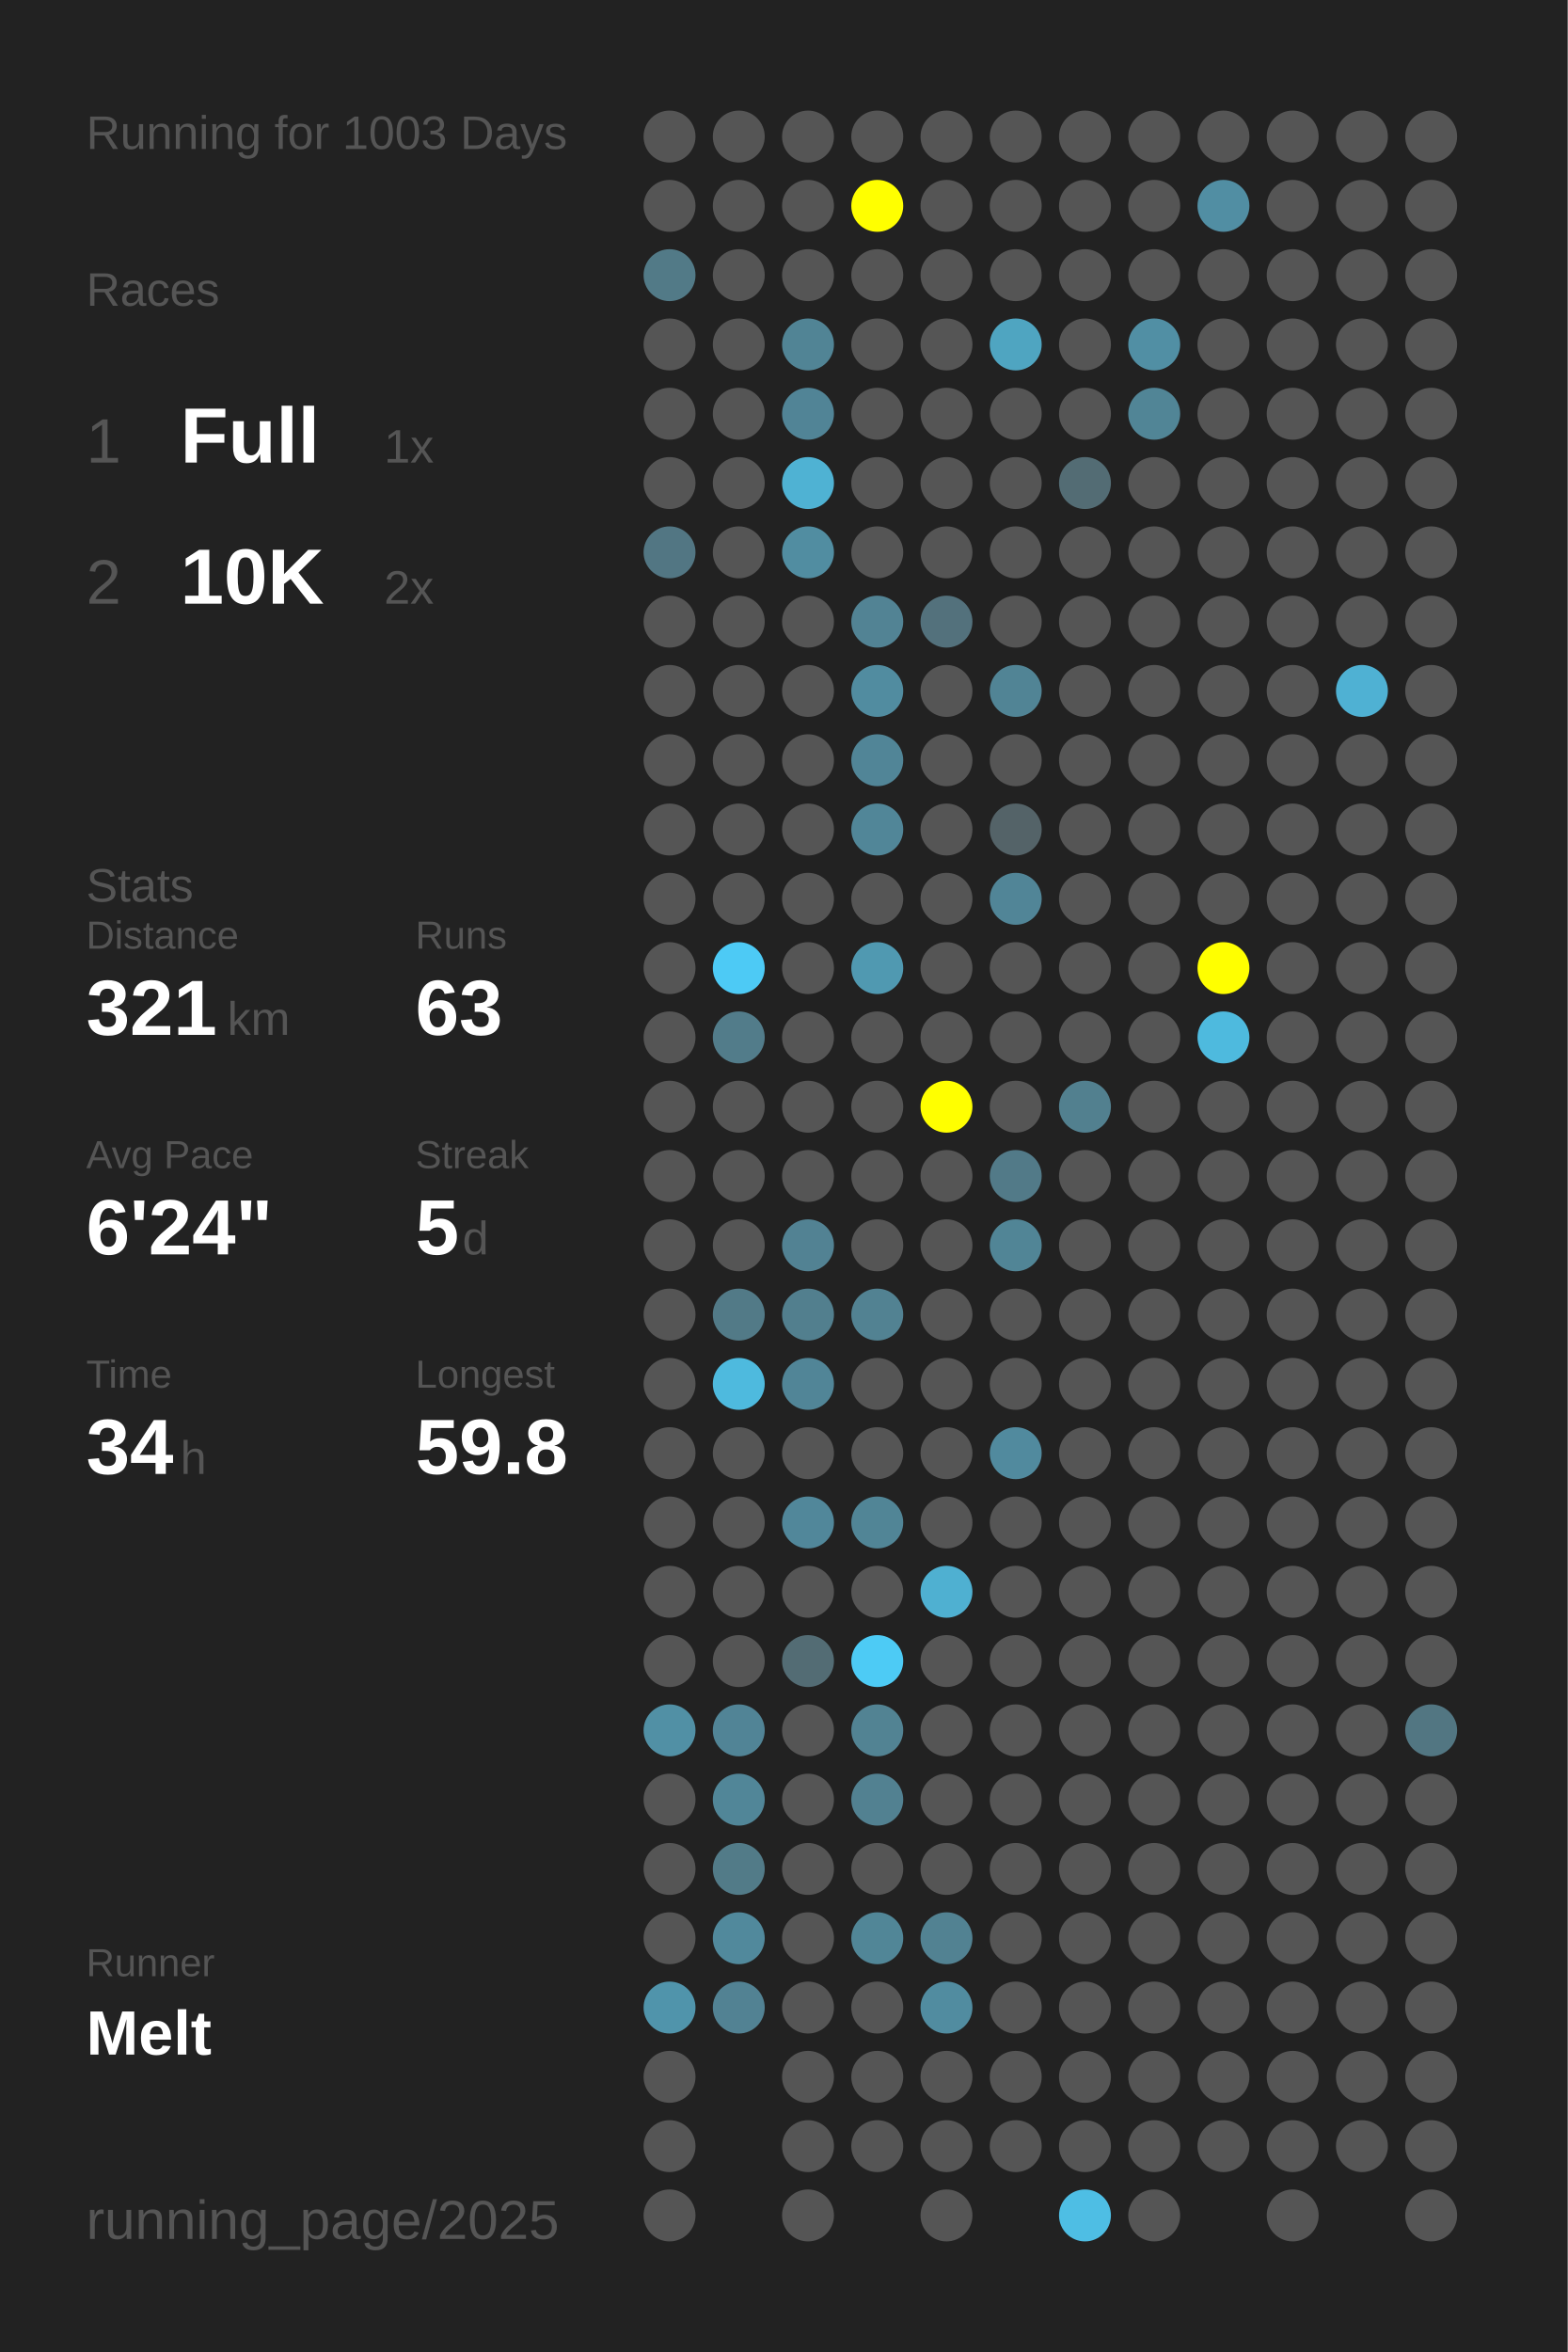
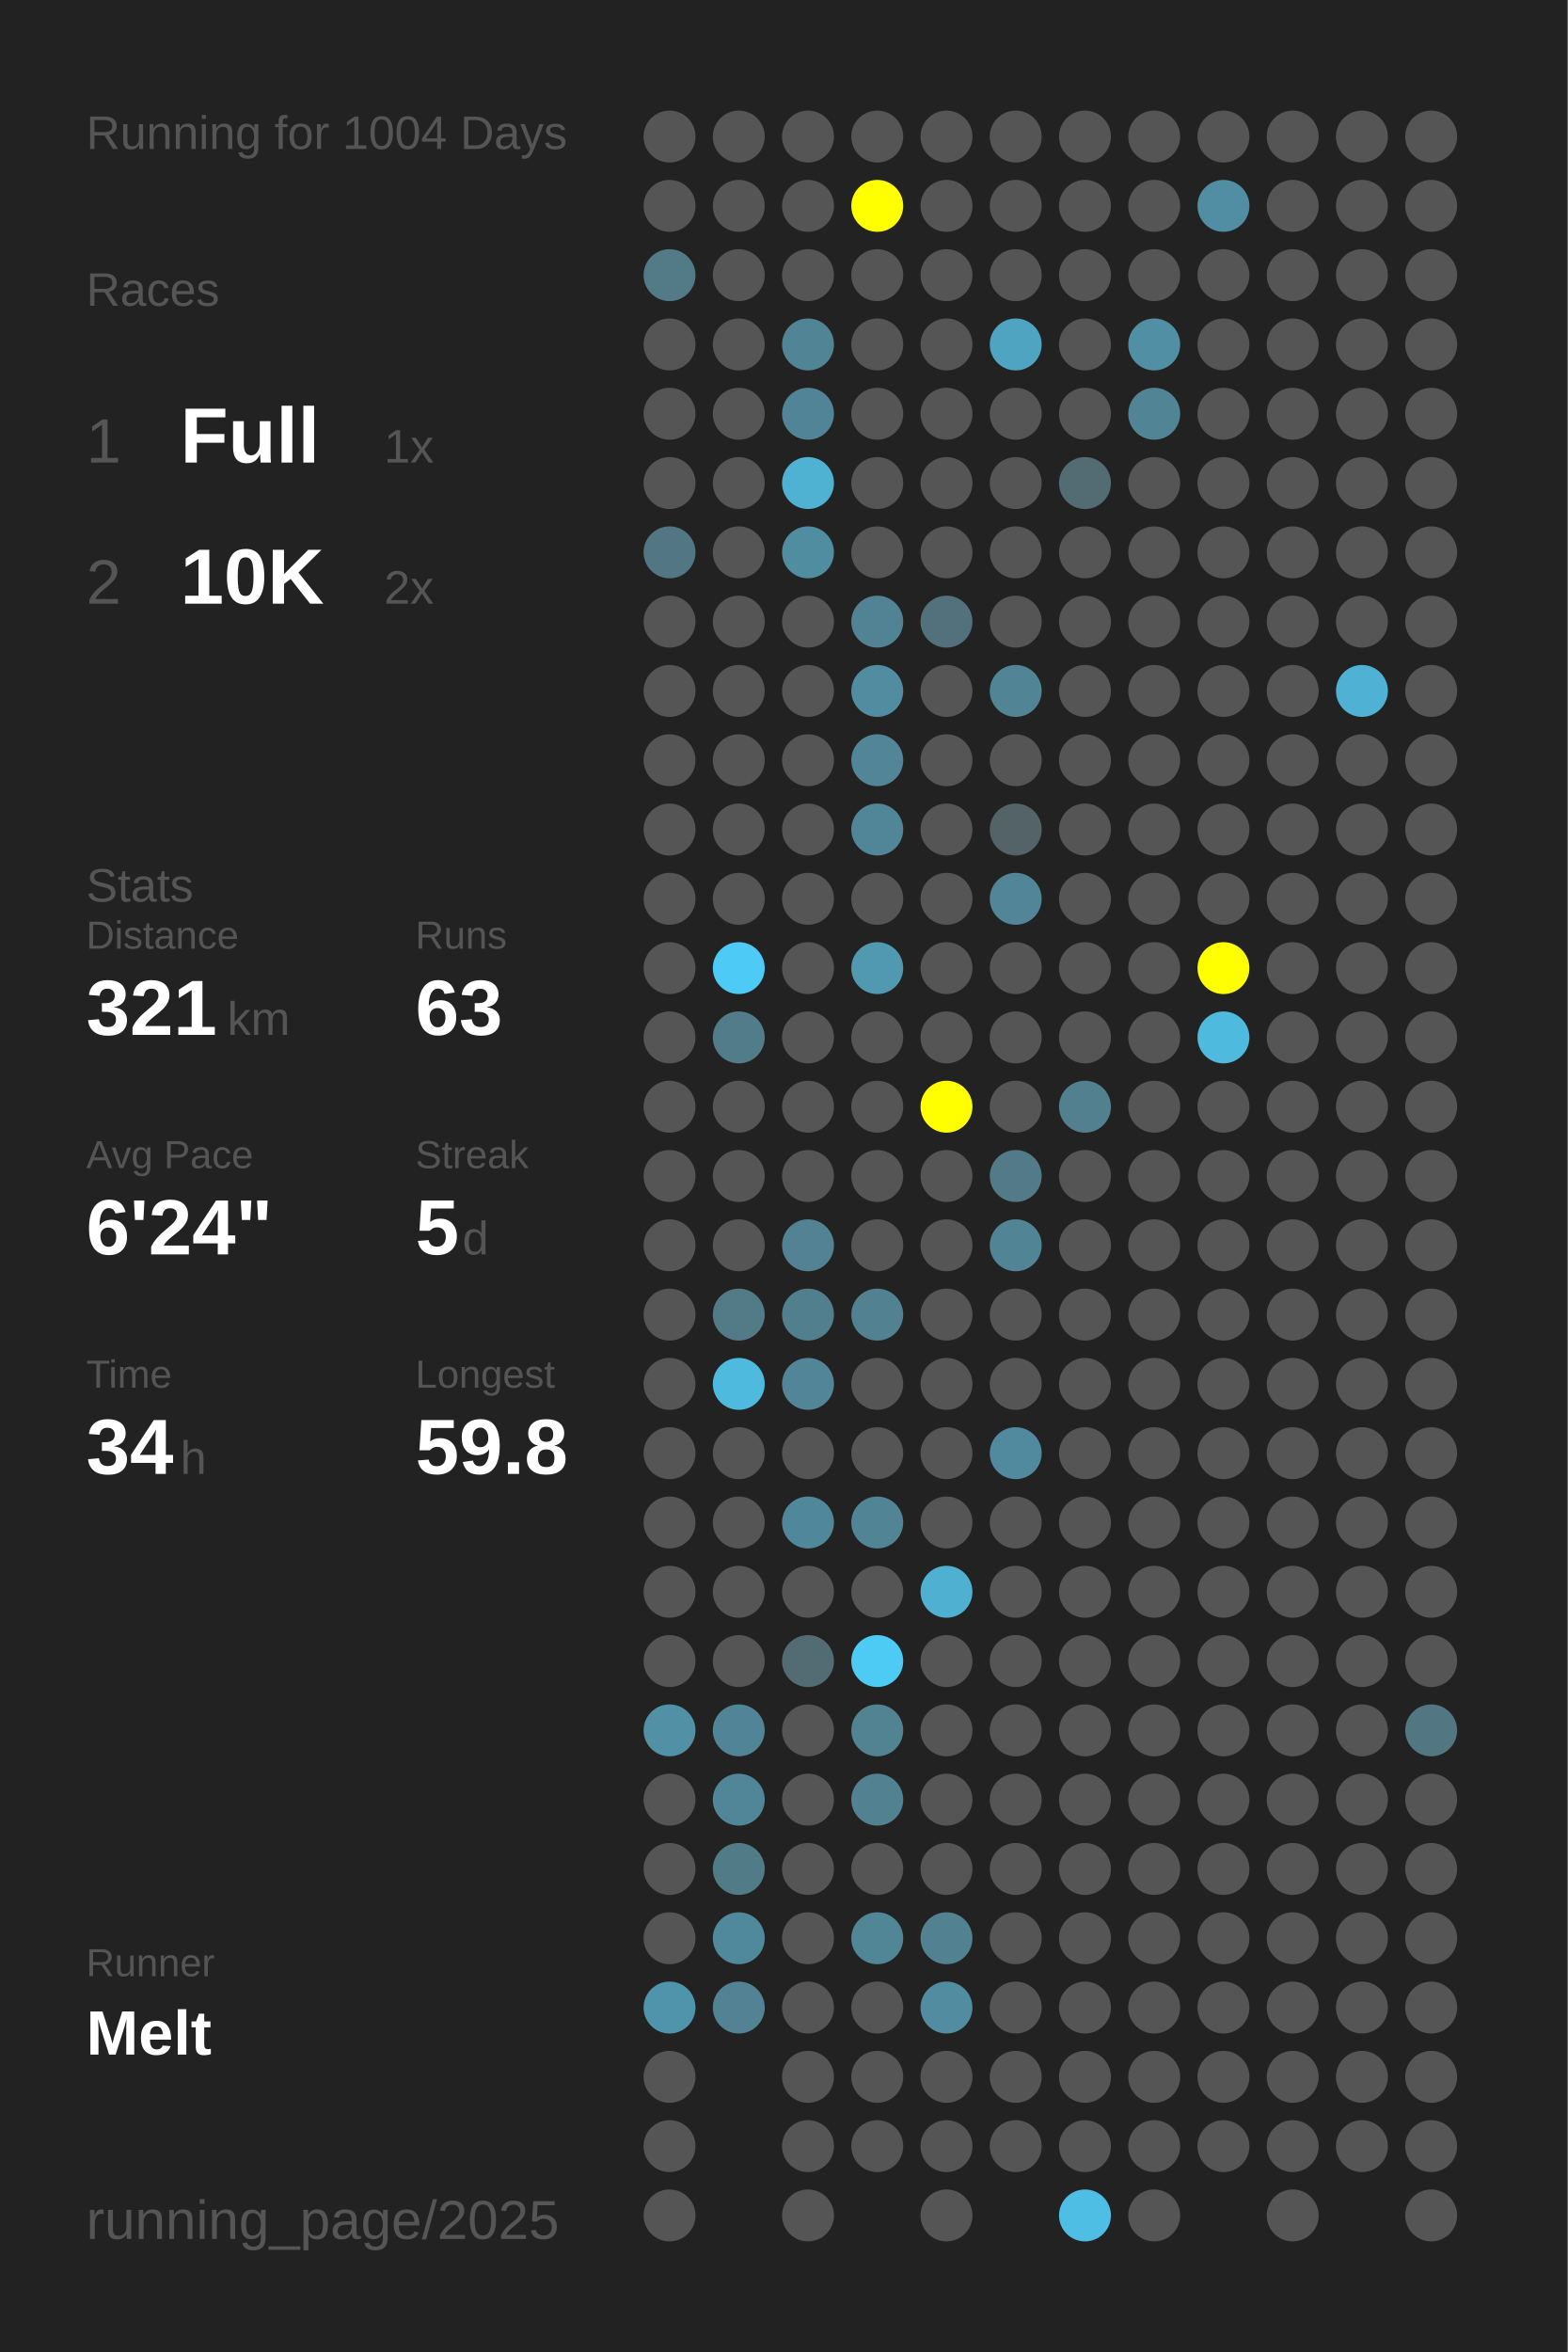
<svg xmlns="http://www.w3.org/2000/svg" baseProfile="full" height="300mm" version="1.1" viewBox="0,0,200,300" width="200mm">
  <defs />
  <rect fill="#222222" height="300" width="200" x="0" y="0" />
-   <text fill="#555555" style="font-size:6px; font-family:Arial;" x="11" y="19">Running for 1003 Days</text>
+   <text fill="#555555" style="font-size:6px; font-family:Arial;" x="11" y="19">Running for 1004 Days</text>
  <text fill="#555555" style="font-size:6px; font-family:Arial;" x="11" y="39">Races</text>
  <text fill="#555555" style="font-size:8px; font-family:Arial;" x="11" y="59">1</text>
  <text fill="#FFFFFF" style="font-size:10px; font-family:Arial; font-weight:bold;" x="23" y="59">Full</text>
  <text fill="#555555" style="font-size:6px; font-family:Arial;" x="49" y="59">1x</text>
  <text fill="#555555" style="font-size:8px; font-family:Arial;" x="11" y="77">2</text>
  <text fill="#FFFFFF" style="font-size:10px; font-family:Arial; font-weight:bold;" x="23" y="77">10K</text>
  <text fill="#555555" style="font-size:6px; font-family:Arial;" x="49" y="77">2x</text>
  <text fill="#555555" style="font-size:6px; font-family:Arial;" x="11" y="115">Stats</text>
  <text fill="#555555" style="font-size:5px; font-family:Arial;" x="11" y="121">Distance</text>
  <text fill="#FFFFFF" style="font-size:10px; font-family:Arial; font-weight:bold;" x="11" y="132">321</text>
  <text fill="#555555" style="font-size:6px; font-family:Arial;" x="29" y="132">km</text>
  <text fill="#555555" style="font-size:5px; font-family:Arial;" x="53" y="121">Runs</text>
  <text fill="#FFFFFF" style="font-size:10px; font-family:Arial; font-weight:bold;" x="53" y="132">63</text>
  <text fill="#555555" style="font-size:5px; font-family:Arial;" x="11" y="149">Avg Pace</text>
  <text fill="#FFFFFF" style="font-size:10px; font-family:Arial; font-weight:bold;" x="11" y="160">6'24"</text>
  <text fill="#555555" style="font-size:5px; font-family:Arial;" x="53" y="149">Streak</text>
  <text fill="#FFFFFF" style="font-size:10px; font-family:Arial; font-weight:bold;" x="53" y="160">5</text>
  <text fill="#555555" style="font-size:6px; font-family:Arial;" x="59" y="160">d</text>
  <text fill="#555555" style="font-size:5px; font-family:Arial;" x="11" y="177">Time</text>
  <text fill="#FFFFFF" style="font-size:10px; font-family:Arial; font-weight:bold;" x="11" y="188">34</text>
  <text fill="#555555" style="font-size:6px; font-family:Arial;" x="23" y="188">h</text>
  <text fill="#555555" style="font-size:5px; font-family:Arial;" x="53" y="177">Longest</text>
  <text fill="#FFFFFF" style="font-size:10px; font-family:Arial; font-weight:bold;" x="53" y="188">59.8</text>
  <text fill="#555555" style="font-size:5px; font-family:Arial;" x="11" y="252.065">Runner</text>
  <text fill="#FFFFFF" style="font-size:8px; font-family:Arial; font-weight:bold;" x="11" y="262.065">Melt</text>
  <text fill="#555555" style="font-size:7px; font-family:Arial;" x="11" y="285.581">running_page/2025</text>
  <circle cx="85.417" cy="17.419" fill="#555555" r="3.312" />
  <circle cx="85.417" cy="26.258" fill="#555555" r="3.312" />
  <circle cx="85.417" cy="35.097" fill="#527a87" r="3.312" />
  <circle cx="85.417" cy="43.935" fill="#555555" r="3.312" />
  <circle cx="85.417" cy="52.774" fill="#555555" r="3.312" />
  <circle cx="85.417" cy="61.613" fill="#555555" r="3.312" />
  <circle cx="85.417" cy="70.452" fill="#527683" r="3.312" />
  <circle cx="85.417" cy="79.29" fill="#555555" r="3.312" />
  <circle cx="85.417" cy="88.129" fill="#555555" r="3.312" />
  <circle cx="85.417" cy="96.968" fill="#555555" r="3.312" />
  <circle cx="85.417" cy="105.806" fill="#555555" r="3.312" />
  <circle cx="85.417" cy="114.645" fill="#555555" r="3.312" />
  <circle cx="85.417" cy="123.484" fill="#555555" r="3.312" />
  <circle cx="85.417" cy="132.323" fill="#555555" r="3.312" />
  <circle cx="85.417" cy="141.161" fill="#555555" r="3.312" />
  <circle cx="85.417" cy="150" fill="#555555" r="3.312" />
  <circle cx="85.417" cy="158.839" fill="#555555" r="3.312" />
  <circle cx="85.417" cy="167.677" fill="#555555" r="3.312" />
  <circle cx="85.417" cy="176.516" fill="#555555" r="3.312" />
  <circle cx="85.417" cy="185.355" fill="#555555" r="3.312" />
  <circle cx="85.417" cy="194.194" fill="#555555" r="3.312" />
  <circle cx="85.417" cy="203.032" fill="#555555" r="3.312" />
  <circle cx="85.417" cy="211.871" fill="#555555" r="3.312" />
  <circle cx="85.417" cy="220.71" fill="#5190a5" r="3.312" />
  <circle cx="85.417" cy="229.548" fill="#555555" r="3.312" />
  <circle cx="85.417" cy="238.387" fill="#555555" r="3.312" />
  <circle cx="85.417" cy="247.226" fill="#555555" r="3.312" />
  <circle cx="85.417" cy="256.065" fill="#5094ab" r="3.312" />
  <circle cx="85.417" cy="264.903" fill="#555555" r="3.312" />
  <circle cx="85.417" cy="273.742" fill="#555555" r="3.312" />
  <circle cx="85.417" cy="282.581" fill="#555555" r="3.312" />
  <circle cx="94.25" cy="17.419" fill="#555555" r="3.312" />
  <circle cx="94.25" cy="26.258" fill="#555555" r="3.312" />
  <circle cx="94.25" cy="35.097" fill="#555555" r="3.312" />
  <circle cx="94.25" cy="43.935" fill="#555555" r="3.312" />
  <circle cx="94.25" cy="52.774" fill="#555555" r="3.312" />
  <circle cx="94.25" cy="61.613" fill="#555555" r="3.312" />
  <circle cx="94.25" cy="70.452" fill="#555555" r="3.312" />
  <circle cx="94.25" cy="79.29" fill="#555555" r="3.312" />
  <circle cx="94.25" cy="88.129" fill="#555555" r="3.312" />
  <circle cx="94.25" cy="96.968" fill="#555555" r="3.312" />
  <circle cx="94.25" cy="105.806" fill="#555555" r="3.312" />
  <circle cx="94.25" cy="114.645" fill="#555555" r="3.312" />
  <circle cx="94.25" cy="123.484" fill="#4dcaf5" r="3.312" />
  <circle cx="94.25" cy="132.323" fill="#527c8a" r="3.312" />
  <circle cx="94.25" cy="141.161" fill="#555555" r="3.312" />
  <circle cx="94.25" cy="150" fill="#555555" r="3.312" />
  <circle cx="94.25" cy="158.839" fill="#555555" r="3.312" />
  <circle cx="94.25" cy="167.677" fill="#527a87" r="3.312" />
  <circle cx="94.25" cy="176.516" fill="#4ebade" r="3.312" />
  <circle cx="94.25" cy="185.355" fill="#555555" r="3.312" />
  <circle cx="94.25" cy="194.194" fill="#555555" r="3.312" />
  <circle cx="94.25" cy="203.032" fill="#555555" r="3.312" />
  <circle cx="94.25" cy="211.871" fill="#555555" r="3.312" />
  <circle cx="94.25" cy="220.71" fill="#518496" r="3.312" />
  <circle cx="94.25" cy="229.548" fill="#518698" r="3.312" />
  <circle cx="94.25" cy="238.387" fill="#527b88" r="3.312" />
  <circle cx="94.25" cy="247.226" fill="#51899c" r="3.312" />
  <circle cx="94.25" cy="256.065" fill="#528293" r="3.312" />
  <circle cx="103.083" cy="17.419" fill="#555555" r="3.312" />
  <circle cx="103.083" cy="26.258" fill="#555555" r="3.312" />
  <circle cx="103.083" cy="35.097" fill="#555555" r="3.312" />
  <circle cx="103.083" cy="43.935" fill="#518495" r="3.312" />
  <circle cx="103.083" cy="52.774" fill="#518496" r="3.312" />
  <circle cx="103.083" cy="61.613" fill="#4fb2d3" r="3.312" />
  <circle cx="103.083" cy="70.452" fill="#518da1" r="3.312" />
  <circle cx="103.083" cy="79.29" fill="#555555" r="3.312" />
  <circle cx="103.083" cy="88.129" fill="#555555" r="3.312" />
  <circle cx="103.083" cy="96.968" fill="#555555" r="3.312" />
  <circle cx="103.083" cy="105.806" fill="#555555" r="3.312" />
  <circle cx="103.083" cy="114.645" fill="#555555" r="3.312" />
  <circle cx="103.083" cy="123.484" fill="#555555" r="3.312" />
  <circle cx="103.083" cy="132.323" fill="#555555" r="3.312" />
  <circle cx="103.083" cy="141.161" fill="#555555" r="3.312" />
  <circle cx="103.083" cy="150" fill="#555555" r="3.312" />
  <circle cx="103.083" cy="158.839" fill="#528293" r="3.312" />
  <circle cx="103.083" cy="167.677" fill="#527f8e" r="3.312" />
  <circle cx="103.083" cy="176.516" fill="#518597" r="3.312" />
  <circle cx="103.083" cy="185.355" fill="#555555" r="3.312" />
  <circle cx="103.083" cy="194.194" fill="#51879a" r="3.312" />
  <circle cx="103.083" cy="203.032" fill="#555555" r="3.312" />
  <circle cx="103.083" cy="211.871" fill="#536c74" r="3.312" />
  <circle cx="103.083" cy="220.71" fill="#555555" r="3.312" />
  <circle cx="103.083" cy="229.548" fill="#555555" r="3.312" />
  <circle cx="103.083" cy="238.387" fill="#555555" r="3.312" />
  <circle cx="103.083" cy="247.226" fill="#555555" r="3.312" />
  <circle cx="103.083" cy="256.065" fill="#555555" r="3.312" />
  <circle cx="103.083" cy="264.903" fill="#555555" r="3.312" />
  <circle cx="103.083" cy="273.742" fill="#555555" r="3.312" />
  <circle cx="103.083" cy="282.581" fill="#555555" r="3.312" />
  <circle cx="111.917" cy="17.419" fill="#555555" r="3.312" />
  <circle cx="111.917" cy="26.258" fill="#FFFF00" r="3.312" />
  <circle cx="111.917" cy="35.097" fill="#555555" r="3.312" />
  <circle cx="111.917" cy="43.935" fill="#555555" r="3.312" />
  <circle cx="111.917" cy="52.774" fill="#555555" r="3.312" />
  <circle cx="111.917" cy="61.613" fill="#555555" r="3.312" />
  <circle cx="111.917" cy="70.452" fill="#555555" r="3.312" />
  <circle cx="111.917" cy="79.29" fill="#528394" r="3.312" />
  <circle cx="111.917" cy="88.129" fill="#518ca0" r="3.312" />
  <circle cx="111.917" cy="96.968" fill="#518597" r="3.312" />
  <circle cx="111.917" cy="105.806" fill="#518698" r="3.312" />
  <circle cx="111.917" cy="114.645" fill="#555555" r="3.312" />
  <circle cx="111.917" cy="123.484" fill="#5099b1" r="3.312" />
  <circle cx="111.917" cy="132.323" fill="#555555" r="3.312" />
  <circle cx="111.917" cy="141.161" fill="#555555" r="3.312" />
  <circle cx="111.917" cy="150" fill="#555555" r="3.312" />
  <circle cx="111.917" cy="158.839" fill="#555555" r="3.312" />
  <circle cx="111.917" cy="167.677" fill="#528292" r="3.312" />
  <circle cx="111.917" cy="176.516" fill="#555555" r="3.312" />
  <circle cx="111.917" cy="185.355" fill="#555555" r="3.312" />
  <circle cx="111.917" cy="194.194" fill="#518596" r="3.312" />
  <circle cx="111.917" cy="203.032" fill="#555555" r="3.312" />
  <circle cx="111.917" cy="211.871" fill="#4dcbf5" r="3.312" />
  <circle cx="111.917" cy="220.71" fill="#528393" r="3.312" />
  <circle cx="111.917" cy="229.548" fill="#528191" r="3.312" />
  <circle cx="111.917" cy="238.387" fill="#555555" r="3.312" />
  <circle cx="111.917" cy="247.226" fill="#518697" r="3.312" />
  <circle cx="111.917" cy="256.065" fill="#555555" r="3.312" />
  <circle cx="111.917" cy="264.903" fill="#555555" r="3.312" />
  <circle cx="111.917" cy="273.742" fill="#555555" r="3.312" />
  <circle cx="120.75" cy="17.419" fill="#555555" r="3.312" />
  <circle cx="120.75" cy="26.258" fill="#555555" r="3.312" />
  <circle cx="120.75" cy="35.097" fill="#555555" r="3.312" />
  <circle cx="120.75" cy="43.935" fill="#555555" r="3.312" />
  <circle cx="120.75" cy="52.774" fill="#555555" r="3.312" />
  <circle cx="120.75" cy="61.613" fill="#555555" r="3.312" />
  <circle cx="120.75" cy="70.452" fill="#555555" r="3.312" />
  <circle cx="120.75" cy="79.29" fill="#53717c" r="3.312" />
  <circle cx="120.75" cy="88.129" fill="#555555" r="3.312" />
  <circle cx="120.75" cy="96.968" fill="#555555" r="3.312" />
  <circle cx="120.75" cy="105.806" fill="#555555" r="3.312" />
  <circle cx="120.75" cy="114.645" fill="#555555" r="3.312" />
  <circle cx="120.75" cy="123.484" fill="#555555" r="3.312" />
  <circle cx="120.75" cy="132.323" fill="#555555" r="3.312" />
  <circle cx="120.75" cy="141.161" fill="#FFFF00" r="3.312" />
  <circle cx="120.75" cy="150" fill="#555555" r="3.312" />
  <circle cx="120.75" cy="158.839" fill="#555555" r="3.312" />
  <circle cx="120.75" cy="167.677" fill="#555555" r="3.312" />
  <circle cx="120.75" cy="176.516" fill="#555555" r="3.312" />
  <circle cx="120.75" cy="185.355" fill="#555555" r="3.312" />
  <circle cx="120.75" cy="194.194" fill="#555555" r="3.312" />
  <circle cx="120.75" cy="203.032" fill="#4fb0d1" r="3.312" />
  <circle cx="120.75" cy="211.871" fill="#555555" r="3.312" />
  <circle cx="120.75" cy="220.71" fill="#555555" r="3.312" />
  <circle cx="120.75" cy="229.548" fill="#555555" r="3.312" />
  <circle cx="120.75" cy="238.387" fill="#555555" r="3.312" />
  <circle cx="120.75" cy="247.226" fill="#528292" r="3.312" />
  <circle cx="120.75" cy="256.065" fill="#518ca0" r="3.312" />
  <circle cx="120.75" cy="264.903" fill="#555555" r="3.312" />
  <circle cx="120.75" cy="273.742" fill="#555555" r="3.312" />
  <circle cx="120.75" cy="282.581" fill="#555555" r="3.312" />
  <circle cx="129.583" cy="17.419" fill="#555555" r="3.312" />
  <circle cx="129.583" cy="26.258" fill="#555555" r="3.312" />
  <circle cx="129.583" cy="35.097" fill="#555555" r="3.312" />
  <circle cx="129.583" cy="43.935" fill="#4fa5c1" r="3.312" />
  <circle cx="129.583" cy="52.774" fill="#555555" r="3.312" />
  <circle cx="129.583" cy="61.613" fill="#555555" r="3.312" />
  <circle cx="129.583" cy="70.452" fill="#555555" r="3.312" />
  <circle cx="129.583" cy="79.29" fill="#555555" r="3.312" />
  <circle cx="129.583" cy="88.129" fill="#518495" r="3.312" />
  <circle cx="129.583" cy="96.968" fill="#555555" r="3.312" />
  <circle cx="129.583" cy="105.806" fill="#546368" r="3.312" />
  <circle cx="129.583" cy="114.645" fill="#518597" r="3.312" />
  <circle cx="129.583" cy="123.484" fill="#555555" r="3.312" />
  <circle cx="129.583" cy="132.323" fill="#555555" r="3.312" />
  <circle cx="129.583" cy="141.161" fill="#555555" r="3.312" />
  <circle cx="129.583" cy="150" fill="#527a88" r="3.312" />
  <circle cx="129.583" cy="158.839" fill="#518596" r="3.312" />
  <circle cx="129.583" cy="167.677" fill="#555555" r="3.312" />
  <circle cx="129.583" cy="176.516" fill="#555555" r="3.312" />
  <circle cx="129.583" cy="185.355" fill="#518a9e" r="3.312" />
  <circle cx="129.583" cy="194.194" fill="#555555" r="3.312" />
  <circle cx="129.583" cy="203.032" fill="#555555" r="3.312" />
  <circle cx="129.583" cy="211.871" fill="#555555" r="3.312" />
  <circle cx="129.583" cy="220.71" fill="#555555" r="3.312" />
  <circle cx="129.583" cy="229.548" fill="#555555" r="3.312" />
  <circle cx="129.583" cy="238.387" fill="#555555" r="3.312" />
  <circle cx="129.583" cy="247.226" fill="#555555" r="3.312" />
  <circle cx="129.583" cy="256.065" fill="#555555" r="3.312" />
  <circle cx="129.583" cy="264.903" fill="#555555" r="3.312" />
  <circle cx="129.583" cy="273.742" fill="#555555" r="3.312" />
  <circle cx="138.417" cy="17.419" fill="#555555" r="3.312" />
  <circle cx="138.417" cy="26.258" fill="#555555" r="3.312" />
  <circle cx="138.417" cy="35.097" fill="#555555" r="3.312" />
  <circle cx="138.417" cy="43.935" fill="#555555" r="3.312" />
  <circle cx="138.417" cy="52.774" fill="#555555" r="3.312" />
  <circle cx="138.417" cy="61.613" fill="#536c74" r="3.312" />
  <circle cx="138.417" cy="70.452" fill="#555555" r="3.312" />
  <circle cx="138.417" cy="79.29" fill="#555555" r="3.312" />
  <circle cx="138.417" cy="88.129" fill="#555555" r="3.312" />
  <circle cx="138.417" cy="96.968" fill="#555555" r="3.312" />
  <circle cx="138.417" cy="105.806" fill="#555555" r="3.312" />
  <circle cx="138.417" cy="114.645" fill="#555555" r="3.312" />
  <circle cx="138.417" cy="123.484" fill="#555555" r="3.312" />
  <circle cx="138.417" cy="132.323" fill="#555555" r="3.312" />
  <circle cx="138.417" cy="141.161" fill="#52808f" r="3.312" />
  <circle cx="138.417" cy="150" fill="#555555" r="3.312" />
  <circle cx="138.417" cy="158.839" fill="#555555" r="3.312" />
  <circle cx="138.417" cy="167.677" fill="#555555" r="3.312" />
  <circle cx="138.417" cy="176.516" fill="#555555" r="3.312" />
  <circle cx="138.417" cy="185.355" fill="#555555" r="3.312" />
  <circle cx="138.417" cy="194.194" fill="#555555" r="3.312" />
  <circle cx="138.417" cy="203.032" fill="#555555" r="3.312" />
  <circle cx="138.417" cy="211.871" fill="#555555" r="3.312" />
  <circle cx="138.417" cy="220.71" fill="#555555" r="3.312" />
  <circle cx="138.417" cy="229.548" fill="#555555" r="3.312" />
  <circle cx="138.417" cy="238.387" fill="#555555" r="3.312" />
  <circle cx="138.417" cy="247.226" fill="#555555" r="3.312" />
  <circle cx="138.417" cy="256.065" fill="#555555" r="3.312" />
  <circle cx="138.417" cy="264.903" fill="#555555" r="3.312" />
  <circle cx="138.417" cy="273.742" fill="#555555" r="3.312" />
  <circle cx="138.417" cy="282.581" fill="#4ebee4" r="3.312" />
  <circle cx="147.25" cy="17.419" fill="#555555" r="3.312" />
  <circle cx="147.25" cy="26.258" fill="#555555" r="3.312" />
  <circle cx="147.25" cy="35.097" fill="#555555" r="3.312" />
  <circle cx="147.25" cy="43.935" fill="#518fa4" r="3.312" />
  <circle cx="147.25" cy="52.774" fill="#518596" r="3.312" />
  <circle cx="147.25" cy="61.613" fill="#555555" r="3.312" />
  <circle cx="147.25" cy="70.452" fill="#555555" r="3.312" />
  <circle cx="147.25" cy="79.29" fill="#555555" r="3.312" />
  <circle cx="147.25" cy="88.129" fill="#555555" r="3.312" />
  <circle cx="147.25" cy="96.968" fill="#555555" r="3.312" />
  <circle cx="147.25" cy="105.806" fill="#555555" r="3.312" />
  <circle cx="147.25" cy="114.645" fill="#555555" r="3.312" />
  <circle cx="147.25" cy="123.484" fill="#555555" r="3.312" />
  <circle cx="147.25" cy="132.323" fill="#555555" r="3.312" />
  <circle cx="147.25" cy="141.161" fill="#555555" r="3.312" />
  <circle cx="147.25" cy="150" fill="#555555" r="3.312" />
  <circle cx="147.25" cy="158.839" fill="#555555" r="3.312" />
  <circle cx="147.25" cy="167.677" fill="#555555" r="3.312" />
  <circle cx="147.25" cy="176.516" fill="#555555" r="3.312" />
  <circle cx="147.25" cy="185.355" fill="#555555" r="3.312" />
  <circle cx="147.25" cy="194.194" fill="#555555" r="3.312" />
  <circle cx="147.25" cy="203.032" fill="#555555" r="3.312" />
  <circle cx="147.25" cy="211.871" fill="#555555" r="3.312" />
  <circle cx="147.25" cy="220.71" fill="#555555" r="3.312" />
  <circle cx="147.25" cy="229.548" fill="#555555" r="3.312" />
  <circle cx="147.25" cy="238.387" fill="#555555" r="3.312" />
  <circle cx="147.25" cy="247.226" fill="#555555" r="3.312" />
  <circle cx="147.25" cy="256.065" fill="#555555" r="3.312" />
  <circle cx="147.25" cy="264.903" fill="#555555" r="3.312" />
  <circle cx="147.25" cy="273.742" fill="#555555" r="3.312" />
  <circle cx="147.25" cy="282.581" fill="#555555" r="3.312" />
  <circle cx="156.083" cy="17.419" fill="#555555" r="3.312" />
  <circle cx="156.083" cy="26.258" fill="#518ea3" r="3.312" />
  <circle cx="156.083" cy="35.097" fill="#555555" r="3.312" />
  <circle cx="156.083" cy="43.935" fill="#555555" r="3.312" />
  <circle cx="156.083" cy="52.774" fill="#555555" r="3.312" />
  <circle cx="156.083" cy="61.613" fill="#555555" r="3.312" />
  <circle cx="156.083" cy="70.452" fill="#555555" r="3.312" />
  <circle cx="156.083" cy="79.29" fill="#555555" r="3.312" />
  <circle cx="156.083" cy="88.129" fill="#555555" r="3.312" />
  <circle cx="156.083" cy="96.968" fill="#555555" r="3.312" />
  <circle cx="156.083" cy="105.806" fill="#555555" r="3.312" />
  <circle cx="156.083" cy="114.645" fill="#555555" r="3.312" />
  <circle cx="156.083" cy="123.484" fill="#FFFF00" r="3.312" />
  <circle cx="156.083" cy="132.323" fill="#4ebade" r="3.312" />
  <circle cx="156.083" cy="141.161" fill="#555555" r="3.312" />
  <circle cx="156.083" cy="150" fill="#555555" r="3.312" />
  <circle cx="156.083" cy="158.839" fill="#555555" r="3.312" />
  <circle cx="156.083" cy="167.677" fill="#555555" r="3.312" />
  <circle cx="156.083" cy="176.516" fill="#555555" r="3.312" />
  <circle cx="156.083" cy="185.355" fill="#555555" r="3.312" />
  <circle cx="156.083" cy="194.194" fill="#555555" r="3.312" />
  <circle cx="156.083" cy="203.032" fill="#555555" r="3.312" />
  <circle cx="156.083" cy="211.871" fill="#555555" r="3.312" />
  <circle cx="156.083" cy="220.71" fill="#555555" r="3.312" />
  <circle cx="156.083" cy="229.548" fill="#555555" r="3.312" />
  <circle cx="156.083" cy="238.387" fill="#555555" r="3.312" />
  <circle cx="156.083" cy="247.226" fill="#555555" r="3.312" />
  <circle cx="156.083" cy="256.065" fill="#555555" r="3.312" />
  <circle cx="156.083" cy="264.903" fill="#555555" r="3.312" />
  <circle cx="156.083" cy="273.742" fill="#555555" r="3.312" />
  <circle cx="164.917" cy="17.419" fill="#555555" r="3.312" />
  <circle cx="164.917" cy="26.258" fill="#555555" r="3.312" />
  <circle cx="164.917" cy="35.097" fill="#555555" r="3.312" />
  <circle cx="164.917" cy="43.935" fill="#555555" r="3.312" />
  <circle cx="164.917" cy="52.774" fill="#555555" r="3.312" />
  <circle cx="164.917" cy="61.613" fill="#555555" r="3.312" />
  <circle cx="164.917" cy="70.452" fill="#555555" r="3.312" />
  <circle cx="164.917" cy="79.29" fill="#555555" r="3.312" />
  <circle cx="164.917" cy="88.129" fill="#555555" r="3.312" />
  <circle cx="164.917" cy="96.968" fill="#555555" r="3.312" />
  <circle cx="164.917" cy="105.806" fill="#555555" r="3.312" />
  <circle cx="164.917" cy="114.645" fill="#555555" r="3.312" />
  <circle cx="164.917" cy="123.484" fill="#555555" r="3.312" />
  <circle cx="164.917" cy="132.323" fill="#555555" r="3.312" />
  <circle cx="164.917" cy="141.161" fill="#555555" r="3.312" />
  <circle cx="164.917" cy="150" fill="#555555" r="3.312" />
  <circle cx="164.917" cy="158.839" fill="#555555" r="3.312" />
  <circle cx="164.917" cy="167.677" fill="#555555" r="3.312" />
  <circle cx="164.917" cy="176.516" fill="#555555" r="3.312" />
  <circle cx="164.917" cy="185.355" fill="#555555" r="3.312" />
  <circle cx="164.917" cy="194.194" fill="#555555" r="3.312" />
  <circle cx="164.917" cy="203.032" fill="#555555" r="3.312" />
  <circle cx="164.917" cy="211.871" fill="#555555" r="3.312" />
  <circle cx="164.917" cy="220.71" fill="#555555" r="3.312" />
  <circle cx="164.917" cy="229.548" fill="#555555" r="3.312" />
  <circle cx="164.917" cy="238.387" fill="#555555" r="3.312" />
  <circle cx="164.917" cy="247.226" fill="#555555" r="3.312" />
  <circle cx="164.917" cy="256.065" fill="#555555" r="3.312" />
  <circle cx="164.917" cy="264.903" fill="#555555" r="3.312" />
  <circle cx="164.917" cy="273.742" fill="#555555" r="3.312" />
  <circle cx="164.917" cy="282.581" fill="#555555" r="3.312" />
  <circle cx="173.75" cy="17.419" fill="#555555" r="3.312" />
  <circle cx="173.75" cy="26.258" fill="#555555" r="3.312" />
  <circle cx="173.75" cy="35.097" fill="#555555" r="3.312" />
  <circle cx="173.75" cy="43.935" fill="#555555" r="3.312" />
  <circle cx="173.75" cy="52.774" fill="#555555" r="3.312" />
  <circle cx="173.75" cy="61.613" fill="#555555" r="3.312" />
  <circle cx="173.75" cy="70.452" fill="#555555" r="3.312" />
  <circle cx="173.75" cy="79.29" fill="#555555" r="3.312" />
  <circle cx="173.75" cy="88.129" fill="#4fb1d3" r="3.312" />
  <circle cx="173.75" cy="96.968" fill="#555555" r="3.312" />
  <circle cx="173.75" cy="105.806" fill="#555555" r="3.312" />
  <circle cx="173.75" cy="114.645" fill="#555555" r="3.312" />
  <circle cx="173.75" cy="123.484" fill="#555555" r="3.312" />
  <circle cx="173.75" cy="132.323" fill="#555555" r="3.312" />
  <circle cx="173.75" cy="141.161" fill="#555555" r="3.312" />
  <circle cx="173.75" cy="150" fill="#555555" r="3.312" />
  <circle cx="173.75" cy="158.839" fill="#555555" r="3.312" />
  <circle cx="173.75" cy="167.677" fill="#555555" r="3.312" />
  <circle cx="173.75" cy="176.516" fill="#555555" r="3.312" />
  <circle cx="173.75" cy="185.355" fill="#555555" r="3.312" />
  <circle cx="173.75" cy="194.194" fill="#555555" r="3.312" />
  <circle cx="173.75" cy="203.032" fill="#555555" r="3.312" />
  <circle cx="173.75" cy="211.871" fill="#555555" r="3.312" />
  <circle cx="173.75" cy="220.71" fill="#555555" r="3.312" />
  <circle cx="173.75" cy="229.548" fill="#555555" r="3.312" />
  <circle cx="173.75" cy="238.387" fill="#555555" r="3.312" />
  <circle cx="173.75" cy="247.226" fill="#555555" r="3.312" />
  <circle cx="173.75" cy="256.065" fill="#555555" r="3.312" />
  <circle cx="173.75" cy="264.903" fill="#555555" r="3.312" />
  <circle cx="173.75" cy="273.742" fill="#555555" r="3.312" />
  <circle cx="182.583" cy="17.419" fill="#555555" r="3.312" />
  <circle cx="182.583" cy="26.258" fill="#555555" r="3.312" />
  <circle cx="182.583" cy="35.097" fill="#555555" r="3.312" />
  <circle cx="182.583" cy="43.935" fill="#555555" r="3.312" />
  <circle cx="182.583" cy="52.774" fill="#555555" r="3.312" />
  <circle cx="182.583" cy="61.613" fill="#555555" r="3.312" />
  <circle cx="182.583" cy="70.452" fill="#555555" r="3.312" />
  <circle cx="182.583" cy="79.29" fill="#555555" r="3.312" />
  <circle cx="182.583" cy="88.129" fill="#555555" r="3.312" />
  <circle cx="182.583" cy="96.968" fill="#555555" r="3.312" />
  <circle cx="182.583" cy="105.806" fill="#555555" r="3.312" />
  <circle cx="182.583" cy="114.645" fill="#555555" r="3.312" />
  <circle cx="182.583" cy="123.484" fill="#555555" r="3.312" />
  <circle cx="182.583" cy="132.323" fill="#555555" r="3.312" />
  <circle cx="182.583" cy="141.161" fill="#555555" r="3.312" />
  <circle cx="182.583" cy="150" fill="#555555" r="3.312" />
  <circle cx="182.583" cy="158.839" fill="#555555" r="3.312" />
  <circle cx="182.583" cy="167.677" fill="#555555" r="3.312" />
  <circle cx="182.583" cy="176.516" fill="#555555" r="3.312" />
  <circle cx="182.583" cy="185.355" fill="#555555" r="3.312" />
  <circle cx="182.583" cy="194.194" fill="#555555" r="3.312" />
  <circle cx="182.583" cy="203.032" fill="#555555" r="3.312" />
  <circle cx="182.583" cy="211.871" fill="#555555" r="3.312" />
  <circle cx="182.583" cy="220.71" fill="#527682" r="3.312" />
  <circle cx="182.583" cy="229.548" fill="#555555" r="3.312" />
  <circle cx="182.583" cy="238.387" fill="#555555" r="3.312" />
  <circle cx="182.583" cy="247.226" fill="#555555" r="3.312" />
  <circle cx="182.583" cy="256.065" fill="#555555" r="3.312" />
  <circle cx="182.583" cy="264.903" fill="#555555" r="3.312" />
  <circle cx="182.583" cy="273.742" fill="#555555" r="3.312" />
  <circle cx="182.583" cy="282.581" fill="#555555" r="3.312" />
</svg>
